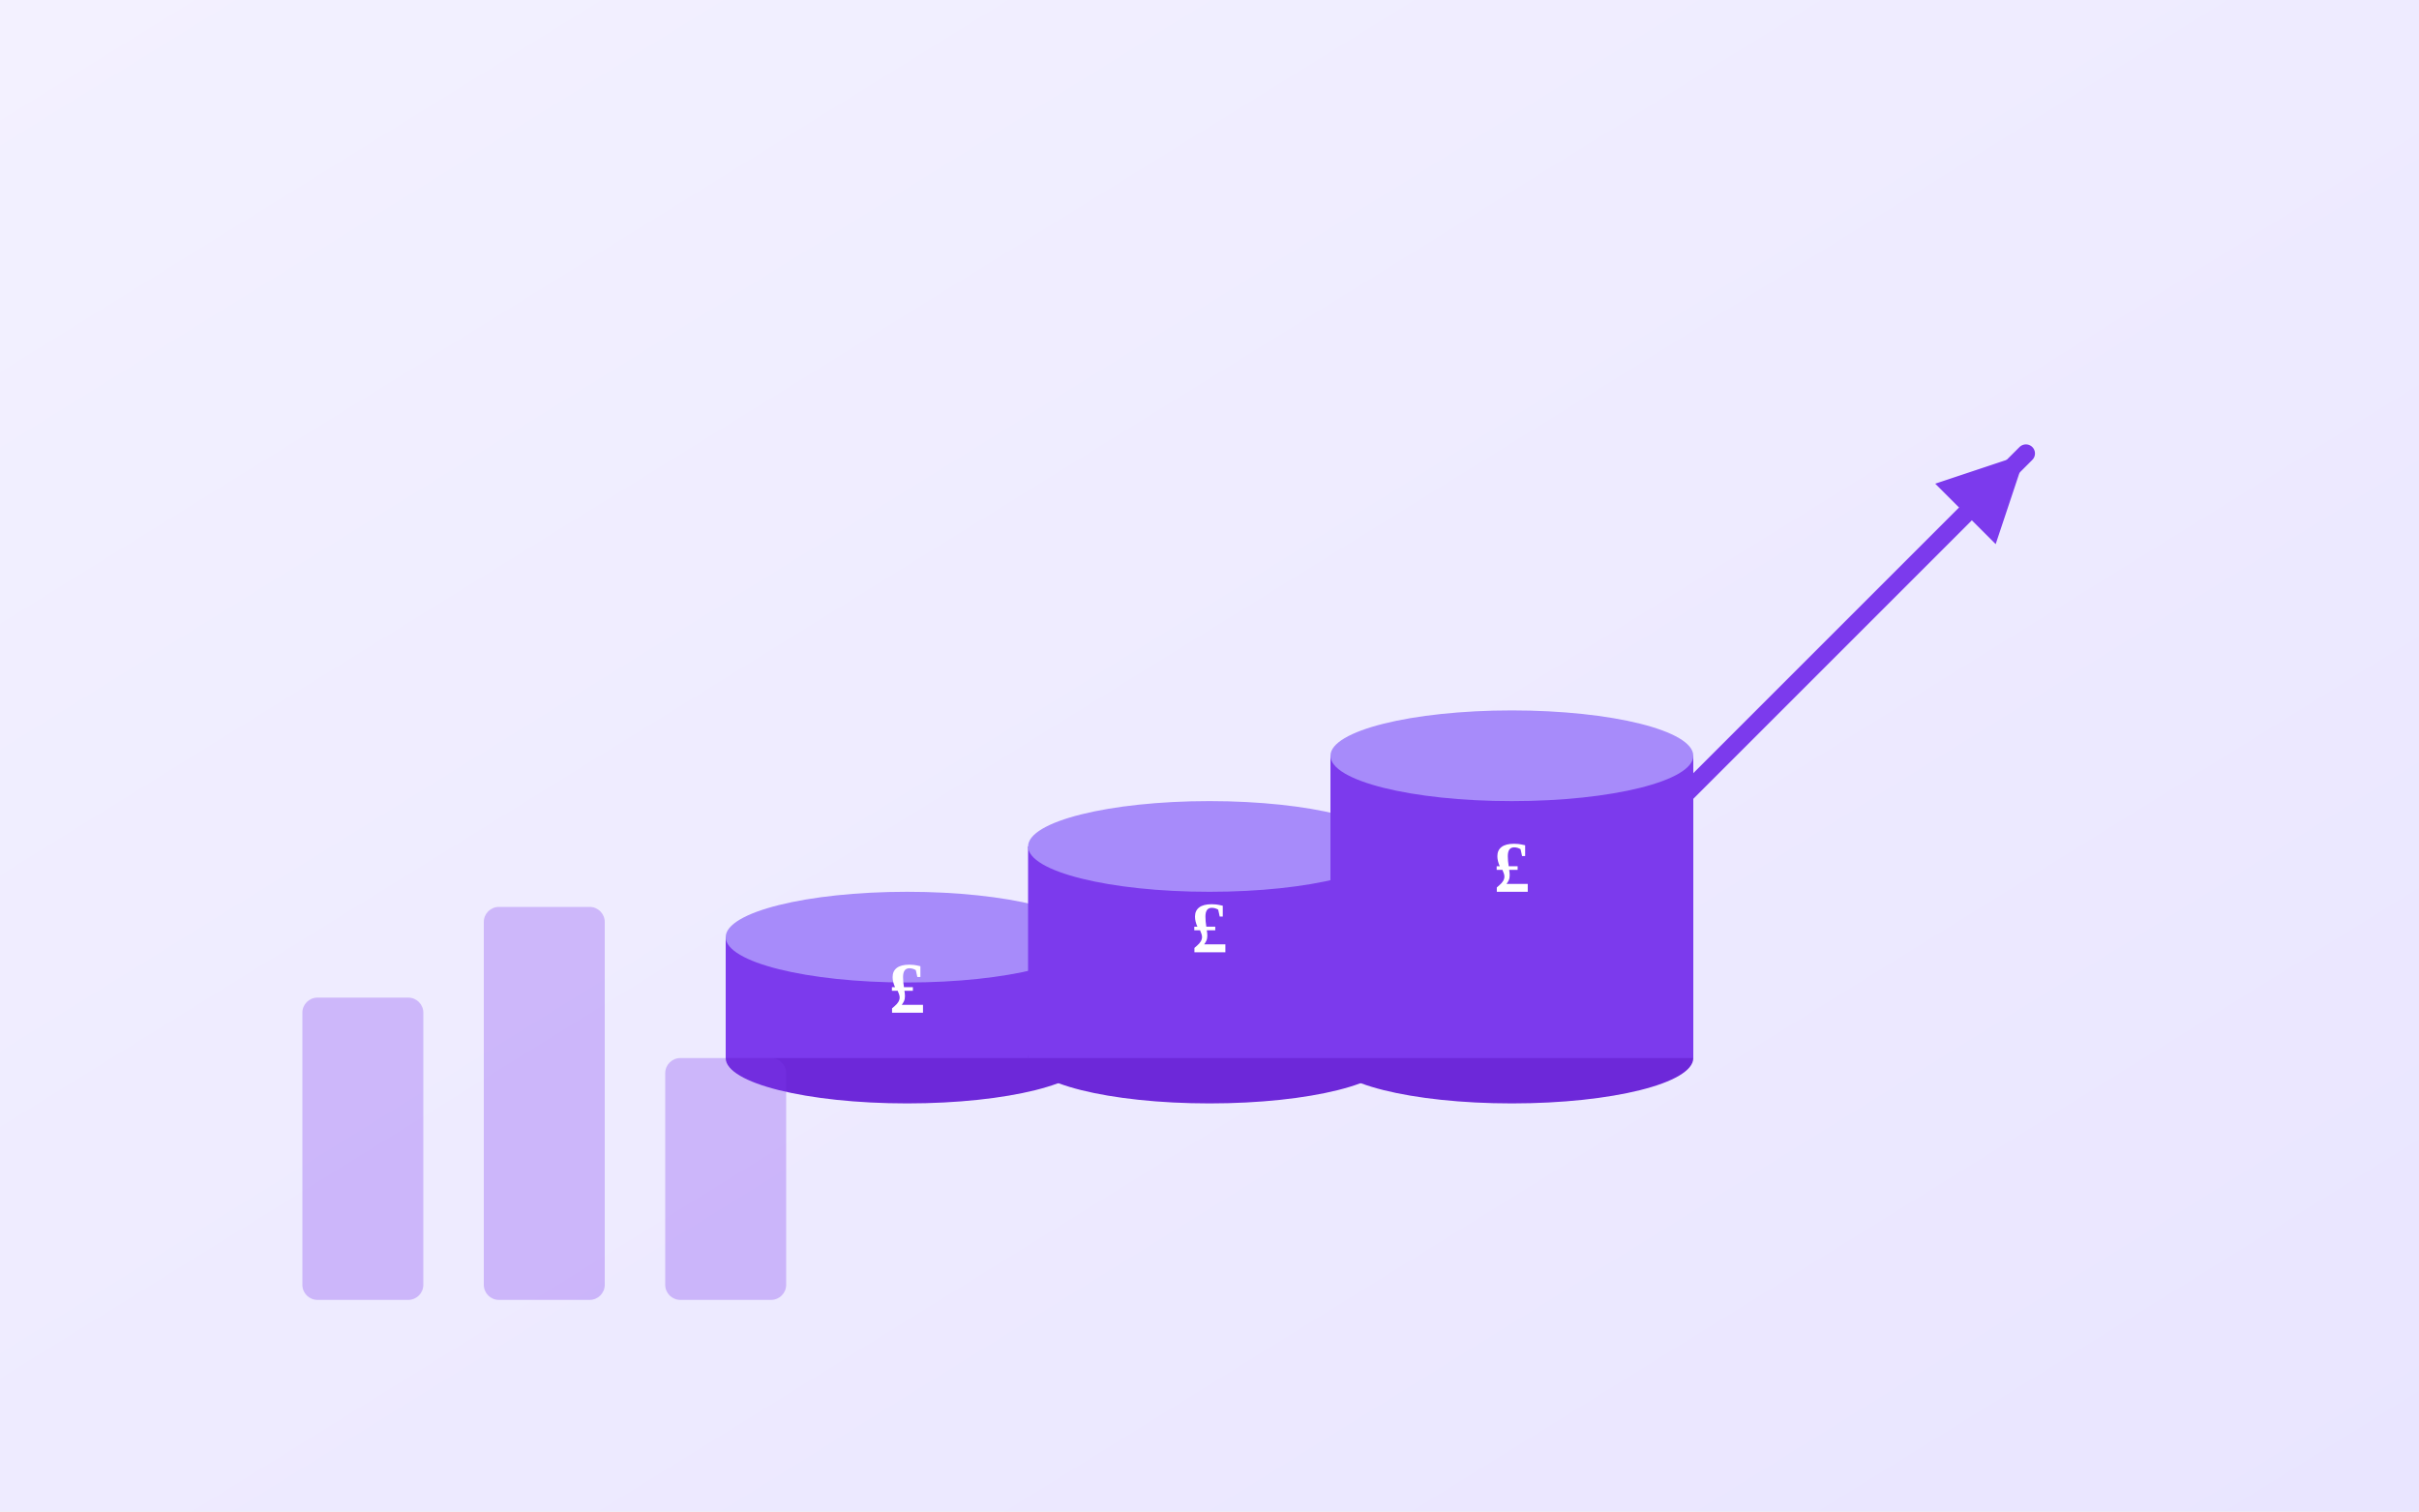
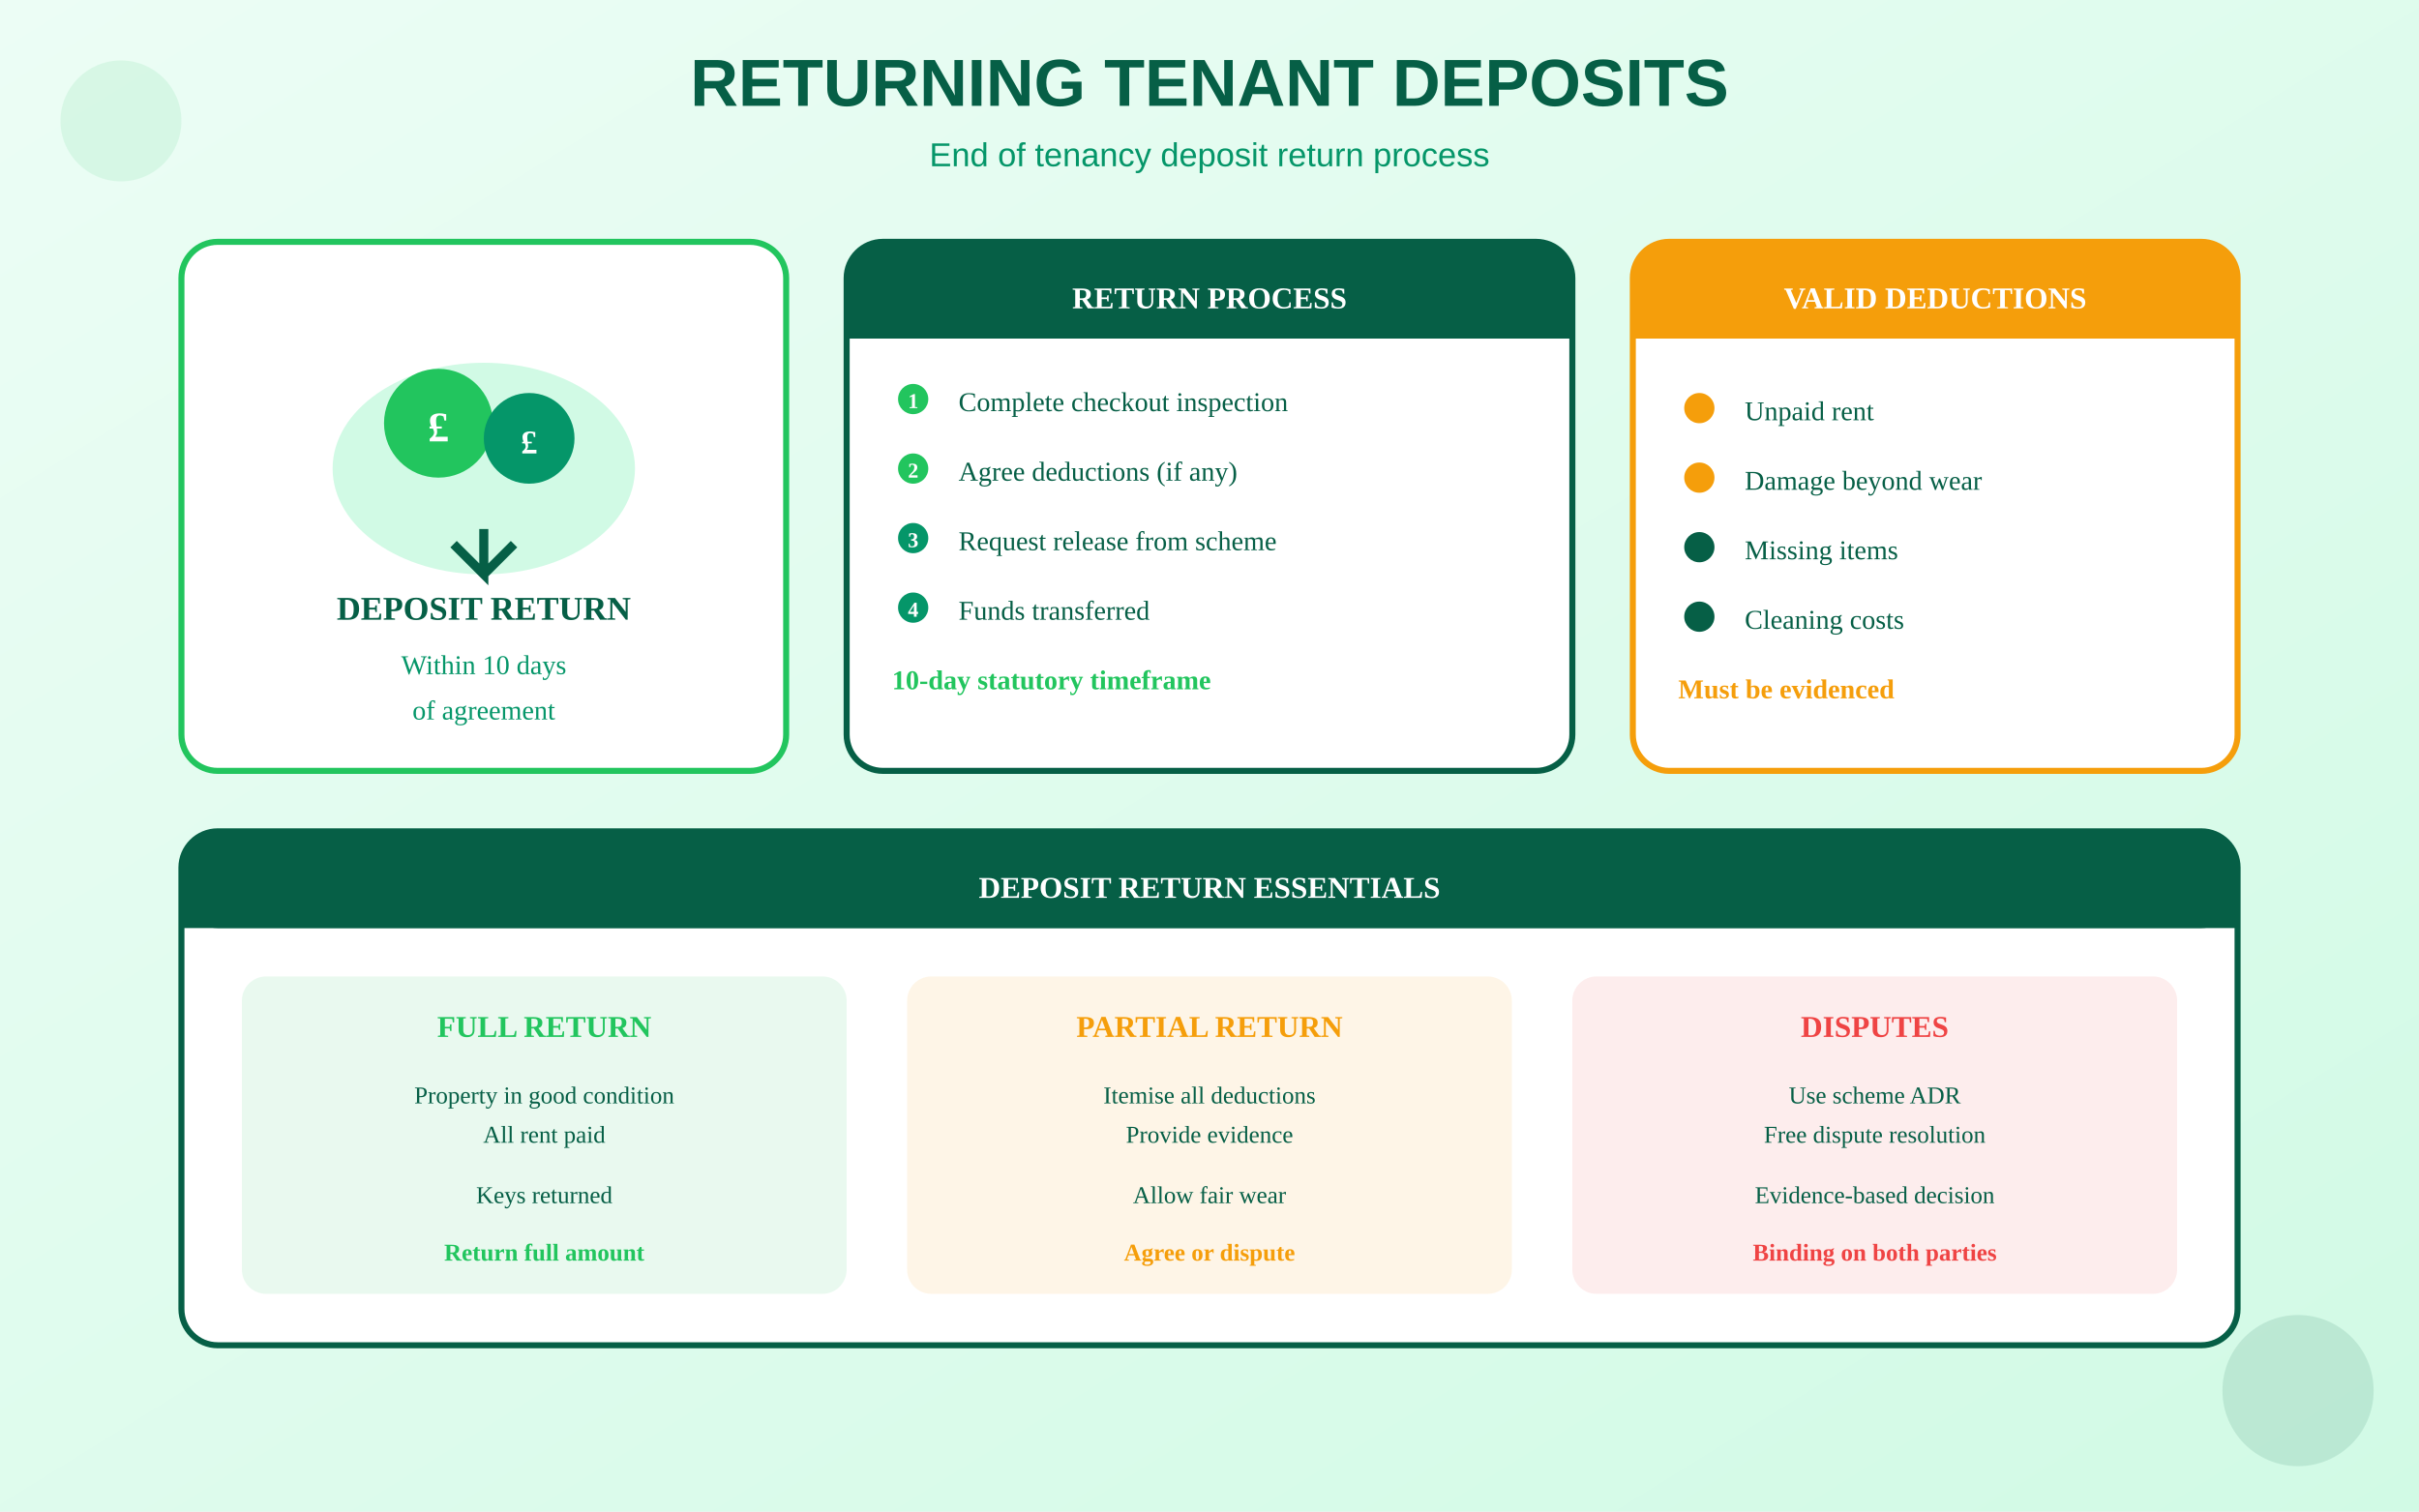
<svg xmlns="http://www.w3.org/2000/svg" viewBox="0 0 800 500">
  <defs>
    <linearGradient id="bgGrad" x1="0%" y1="0%" x2="100%" y2="100%">
-       <stop offset="0%" style="stop-color:#F3F1FF" />
-       <stop offset="100%" style="stop-color:#E9E5FF" />
+       <stop offset="0%" style="stop-color:#ECFDF5" />
+       <stop offset="100%" style="stop-color:#D1FAE5" />
    </linearGradient>
  </defs>
  <rect width="800" height="500" fill="url(#bgGrad)" />
-   <g transform="translate(300, 150)">
-     <ellipse cx="0" cy="200" rx="60" ry="15" fill="#6D28D9" />
-     <rect x="-60" y="160" width="120" height="40" fill="#7C3AED" />
-     <ellipse cx="0" cy="160" rx="60" ry="15" fill="#A78BFA" />
-     <text x="0" y="185" text-anchor="middle" fill="white" font-size="24" font-weight="bold">£</text>
-     <ellipse cx="100" cy="200" rx="60" ry="15" fill="#6D28D9" />
-     <rect x="40" y="130" width="120" height="70" fill="#7C3AED" />
-     <ellipse cx="100" cy="130" rx="60" ry="15" fill="#A78BFA" />
-     <text x="100" y="165" text-anchor="middle" fill="white" font-size="24" font-weight="bold">£</text>
-     <ellipse cx="200" cy="200" rx="60" ry="15" fill="#6D28D9" />
-     <rect x="140" y="100" width="120" height="100" fill="#7C3AED" />
-     <ellipse cx="200" cy="100" rx="60" ry="15" fill="#A78BFA" />
-     <text x="200" y="145" text-anchor="middle" fill="white" font-size="24" font-weight="bold">£</text>
+   <text x="400" y="35" text-anchor="middle" fill="#065F46" font-size="22" font-weight="bold" font-family="Arial">RETURNING TENANT DEPOSITS</text>
+   <text x="400" y="55" text-anchor="middle" fill="#059669" font-size="11" font-family="Arial">End of tenancy deposit return process</text>
+   <g transform="translate(60, 80)">
+     <rect x="0" y="0" width="200" height="175" rx="12" fill="white" stroke="#22C55E" stroke-width="2" />
+     <g transform="translate(35, 10)">
+       <ellipse cx="65" cy="65" rx="50" ry="35" fill="#D1FAE5" />
+       <circle cx="50" cy="50" r="18" fill="#22C55E" />
+       <text x="50" y="56" text-anchor="middle" fill="white" font-size="14" font-weight="bold">£</text>
+       <circle cx="80" cy="55" r="15" fill="#059669" />
+       <text x="80" y="60" text-anchor="middle" fill="white" font-size="11" font-weight="bold">£</text>
+       <path d="M65 85 L65 100 L55 90 M65 100 L75 90" stroke="#065F46" stroke-width="3" fill="none" />
+     </g>
+     <text x="100" y="125" text-anchor="middle" fill="#065F46" font-size="11" font-weight="bold">DEPOSIT RETURN</text>
+     <text x="100" y="143" text-anchor="middle" fill="#059669" font-size="9">Within 10 days</text>
+     <text x="100" y="158" text-anchor="middle" fill="#059669" font-size="9">of agreement</text>
  </g>
-   <g transform="translate(550, 120)">
-     <line x1="0" y1="150" x2="120" y2="30" stroke="#7C3AED" stroke-width="6" stroke-linecap="round" />
-     <polygon points="120,30 90,40 110,60" fill="#7C3AED" />
+   <g transform="translate(280, 80)">
+     <rect x="0" y="0" width="240" height="175" rx="12" fill="white" stroke="#065F46" stroke-width="2" />
+     <rect x="0" y="0" width="240" height="32" rx="12" fill="#065F46" />
+     <rect x="0" y="20" width="240" height="12" fill="#065F46" />
+     <text x="120" y="22" text-anchor="middle" fill="white" font-size="10" font-weight="bold">RETURN PROCESS</text>
+     <g transform="translate(15, 45)">
+       <circle cx="7" cy="7" r="5" fill="#22C55E" />
+       <text x="7" y="10" text-anchor="middle" fill="white" font-size="7" font-weight="bold">1</text>
+       <text x="22" y="11" fill="#065F46" font-size="9">Complete checkout inspection</text>
+     </g>
+     <g transform="translate(15, 68)">
+       <circle cx="7" cy="7" r="5" fill="#22C55E" />
+       <text x="7" y="10" text-anchor="middle" fill="white" font-size="7" font-weight="bold">2</text>
+       <text x="22" y="11" fill="#065F46" font-size="9">Agree deductions (if any)</text>
+     </g>
+     <g transform="translate(15, 91)">
+       <circle cx="7" cy="7" r="5" fill="#059669" />
+       <text x="7" y="10" text-anchor="middle" fill="white" font-size="7" font-weight="bold">3</text>
+       <text x="22" y="11" fill="#065F46" font-size="9">Request release from scheme</text>
+     </g>
+     <g transform="translate(15, 114)">
+       <circle cx="7" cy="7" r="5" fill="#059669" />
+       <text x="7" y="10" text-anchor="middle" fill="white" font-size="7" font-weight="bold">4</text>
+       <text x="22" y="11" fill="#065F46" font-size="9">Funds transferred</text>
+     </g>
+     <g transform="translate(15, 137)">
+       <text x="0" y="11" fill="#22C55E" font-size="9" font-weight="bold">10-day statutory timeframe</text>
+     </g>
  </g>
-   <g transform="translate(100, 250)" opacity="0.3">
-     <rect x="0" y="80" width="40" height="100" rx="5" fill="#7C3AED" />
-     <rect x="60" y="50" width="40" height="130" rx="5" fill="#7C3AED" />
-     <rect x="120" y="100" width="40" height="80" rx="5" fill="#7C3AED" />
+   <g transform="translate(540, 80)">
+     <rect x="0" y="0" width="200" height="175" rx="12" fill="white" stroke="#F59E0B" stroke-width="2" />
+     <rect x="0" y="0" width="200" height="32" rx="12" fill="#F59E0B" />
+     <rect x="0" y="20" width="200" height="12" fill="#F59E0B" />
+     <text x="100" y="22" text-anchor="middle" fill="white" font-size="10" font-weight="bold">VALID DEDUCTIONS</text>
+     <g transform="translate(15, 48)">
+       <circle cx="7" cy="7" r="5" fill="#F59E0B" />
+       <text x="22" y="11" fill="#065F46" font-size="9">Unpaid rent</text>
+     </g>
+     <g transform="translate(15, 71)">
+       <circle cx="7" cy="7" r="5" fill="#F59E0B" />
+       <text x="22" y="11" fill="#065F46" font-size="9">Damage beyond wear</text>
+     </g>
+     <g transform="translate(15, 94)">
+       <circle cx="7" cy="7" r="5" fill="#065F46" />
+       <text x="22" y="11" fill="#065F46" font-size="9">Missing items</text>
+     </g>
+     <g transform="translate(15, 117)">
+       <circle cx="7" cy="7" r="5" fill="#065F46" />
+       <text x="22" y="11" fill="#065F46" font-size="9">Cleaning costs</text>
+     </g>
+     <g transform="translate(15, 140)">
+       <text x="0" y="11" fill="#F59E0B" font-size="9" font-weight="bold">Must be evidenced</text>
+     </g>
  </g>
+   <g transform="translate(60, 275)">
+     <rect x="0" y="0" width="680" height="170" rx="12" fill="white" stroke="#065F46" stroke-width="2" />
+     <rect x="0" y="0" width="680" height="32" rx="12" fill="#065F46" />
+     <rect x="0" y="20" width="680" height="12" fill="#065F46" />
+     <text x="340" y="22" text-anchor="middle" fill="white" font-size="10" font-weight="bold">DEPOSIT RETURN ESSENTIALS</text>
+     <g transform="translate(20, 48)">
+       <rect x="0" y="0" width="200" height="105" rx="8" fill="#22C55E" opacity="0.1" />
+       <text x="100" y="20" text-anchor="middle" fill="#22C55E" font-size="10" font-weight="bold">FULL RETURN</text>
+       <text x="100" y="42" text-anchor="middle" fill="#065F46" font-size="8">Property in good condition</text>
+       <text x="100" y="55" text-anchor="middle" fill="#065F46" font-size="8">All rent paid</text>
+       <text x="100" y="75" text-anchor="middle" fill="#065F46" font-size="8">Keys returned</text>
+       <text x="100" y="94" text-anchor="middle" fill="#22C55E" font-size="8" font-weight="bold">Return full amount</text>
+     </g>
+     <g transform="translate(240, 48)">
+       <rect x="0" y="0" width="200" height="105" rx="8" fill="#F59E0B" opacity="0.1" />
+       <text x="100" y="20" text-anchor="middle" fill="#F59E0B" font-size="10" font-weight="bold">PARTIAL RETURN</text>
+       <text x="100" y="42" text-anchor="middle" fill="#065F46" font-size="8">Itemise all deductions</text>
+       <text x="100" y="55" text-anchor="middle" fill="#065F46" font-size="8">Provide evidence</text>
+       <text x="100" y="75" text-anchor="middle" fill="#065F46" font-size="8">Allow fair wear</text>
+       <text x="100" y="94" text-anchor="middle" fill="#F59E0B" font-size="8" font-weight="bold">Agree or dispute</text>
+     </g>
+     <g transform="translate(460, 48)">
+       <rect x="0" y="0" width="200" height="105" rx="8" fill="#EF4444" opacity="0.1" />
+       <text x="100" y="20" text-anchor="middle" fill="#EF4444" font-size="10" font-weight="bold">DISPUTES</text>
+       <text x="100" y="42" text-anchor="middle" fill="#065F46" font-size="8">Use scheme ADR</text>
+       <text x="100" y="55" text-anchor="middle" fill="#065F46" font-size="8">Free dispute resolution</text>
+       <text x="100" y="75" text-anchor="middle" fill="#065F46" font-size="8">Evidence-based decision</text>
+       <text x="100" y="94" text-anchor="middle" fill="#EF4444" font-size="8" font-weight="bold">Binding on both parties</text>
+     </g>
+   </g>
+   <circle cx="40" cy="40" r="20" fill="#22C55E" opacity="0.1" />
+   <circle cx="760" cy="460" r="25" fill="#065F46" opacity="0.12" />
</svg>
